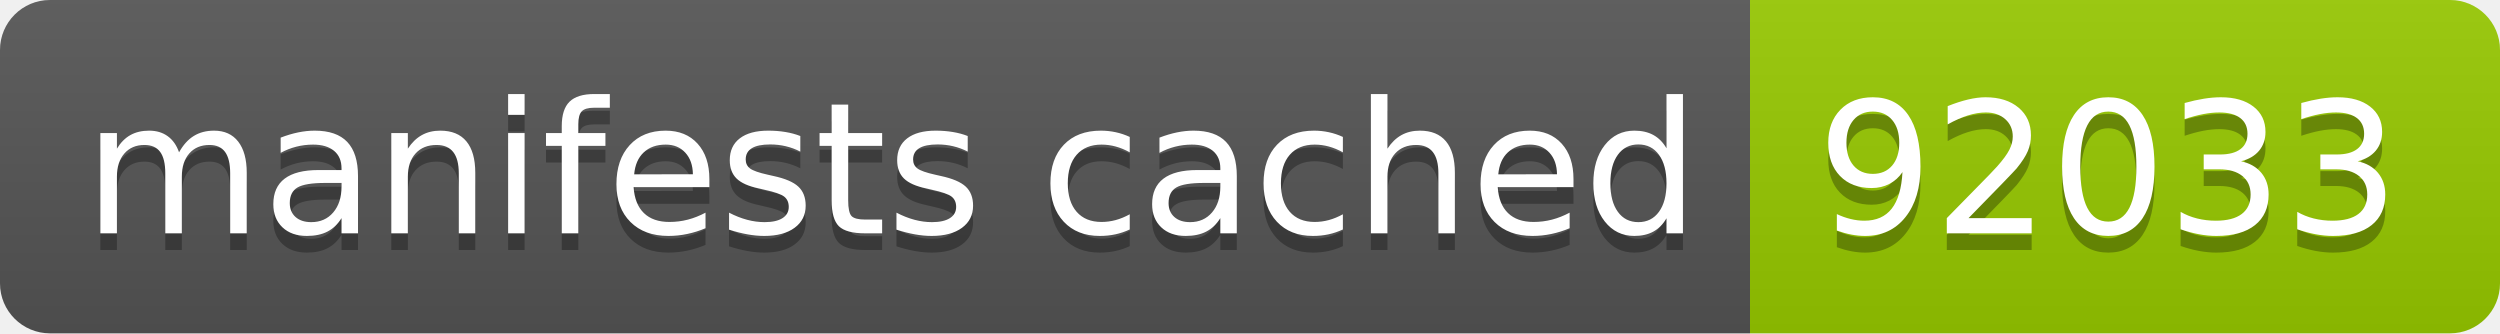
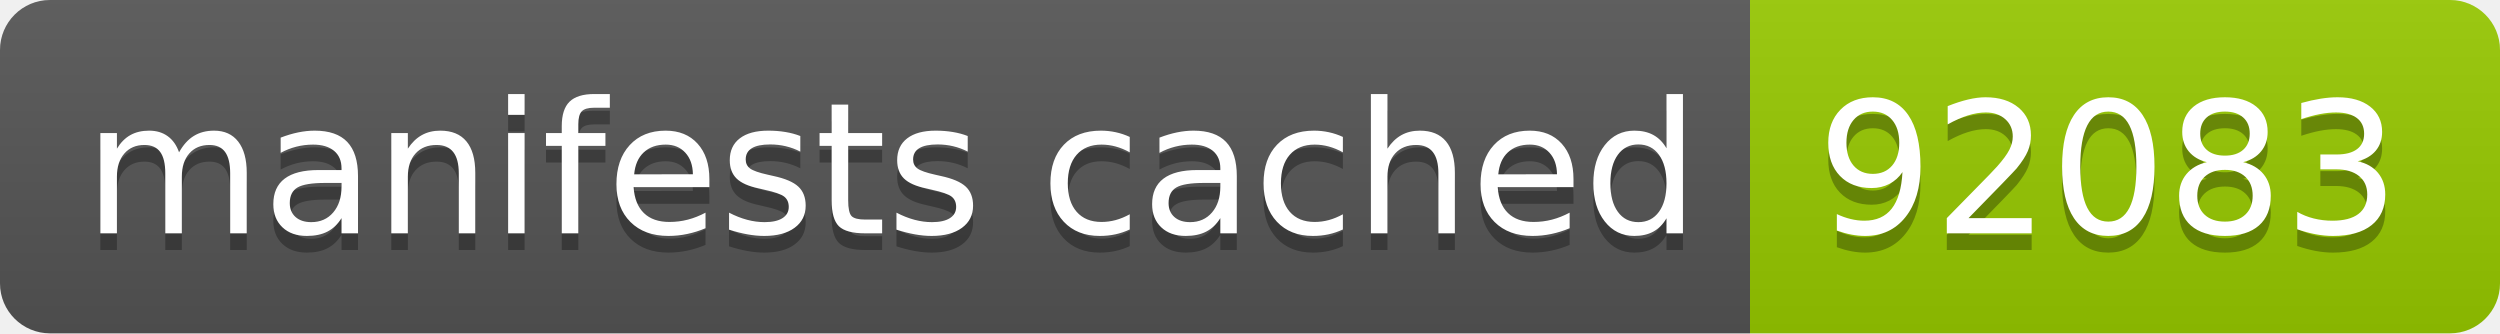
- <svg xmlns="http://www.w3.org/2000/svg" width="150" height="20" role="img" aria-label="manifests cached: 92033">
+ <svg xmlns="http://www.w3.org/2000/svg" width="150" height="20" role="img" aria-label="manifests cached: 92083">
  <linearGradient id="s" x2="0" y2="100%">
    <stop offset="0" stop-color="#bbb" stop-opacity=".1" />
    <stop offset="1" stop-opacity=".1" />
  </linearGradient>
  <clipPath id="r">
    <rect width="150" height="20" rx="3" fill="#fff" />
  </clipPath>
  <g clip-path="url(#r)">
    <rect width="105" height="20" fill="#555" />
    <rect x="105" width="45" height="20" fill="#97ca00" />
    <rect width="150" height="20" fill="url(#s)" />
  </g>
  <g fill="#fff" text-anchor="middle" font-family="Verdana,Geneva,DejaVu Sans,sans-serif" text-rendering="geometricPrecision" font-size="110">
    <text aria-hidden="true" x="535" y="150" fill="#010101" fill-opacity=".3" transform="scale(.1)" textLength="950">manifests cached</text>
    <text x="535" y="140" transform="scale(.1)" fill="#fff" textLength="950">manifests cached</text>
-     <text aria-hidden="true" x="1265" y="150" fill="#010101" fill-opacity=".3" transform="scale(.1)" textLength="350">92033</text>
-     <text x="1265" y="140" transform="scale(.1)" fill="#fff" textLength="350">92033</text>
+     <text aria-hidden="true" x="1265" y="150" fill="#010101" fill-opacity=".3" transform="scale(.1)" textLength="350">92083</text>
+     <text x="1265" y="140" transform="scale(.1)" fill="#fff" textLength="350">92083</text>
  </g>
</svg>
